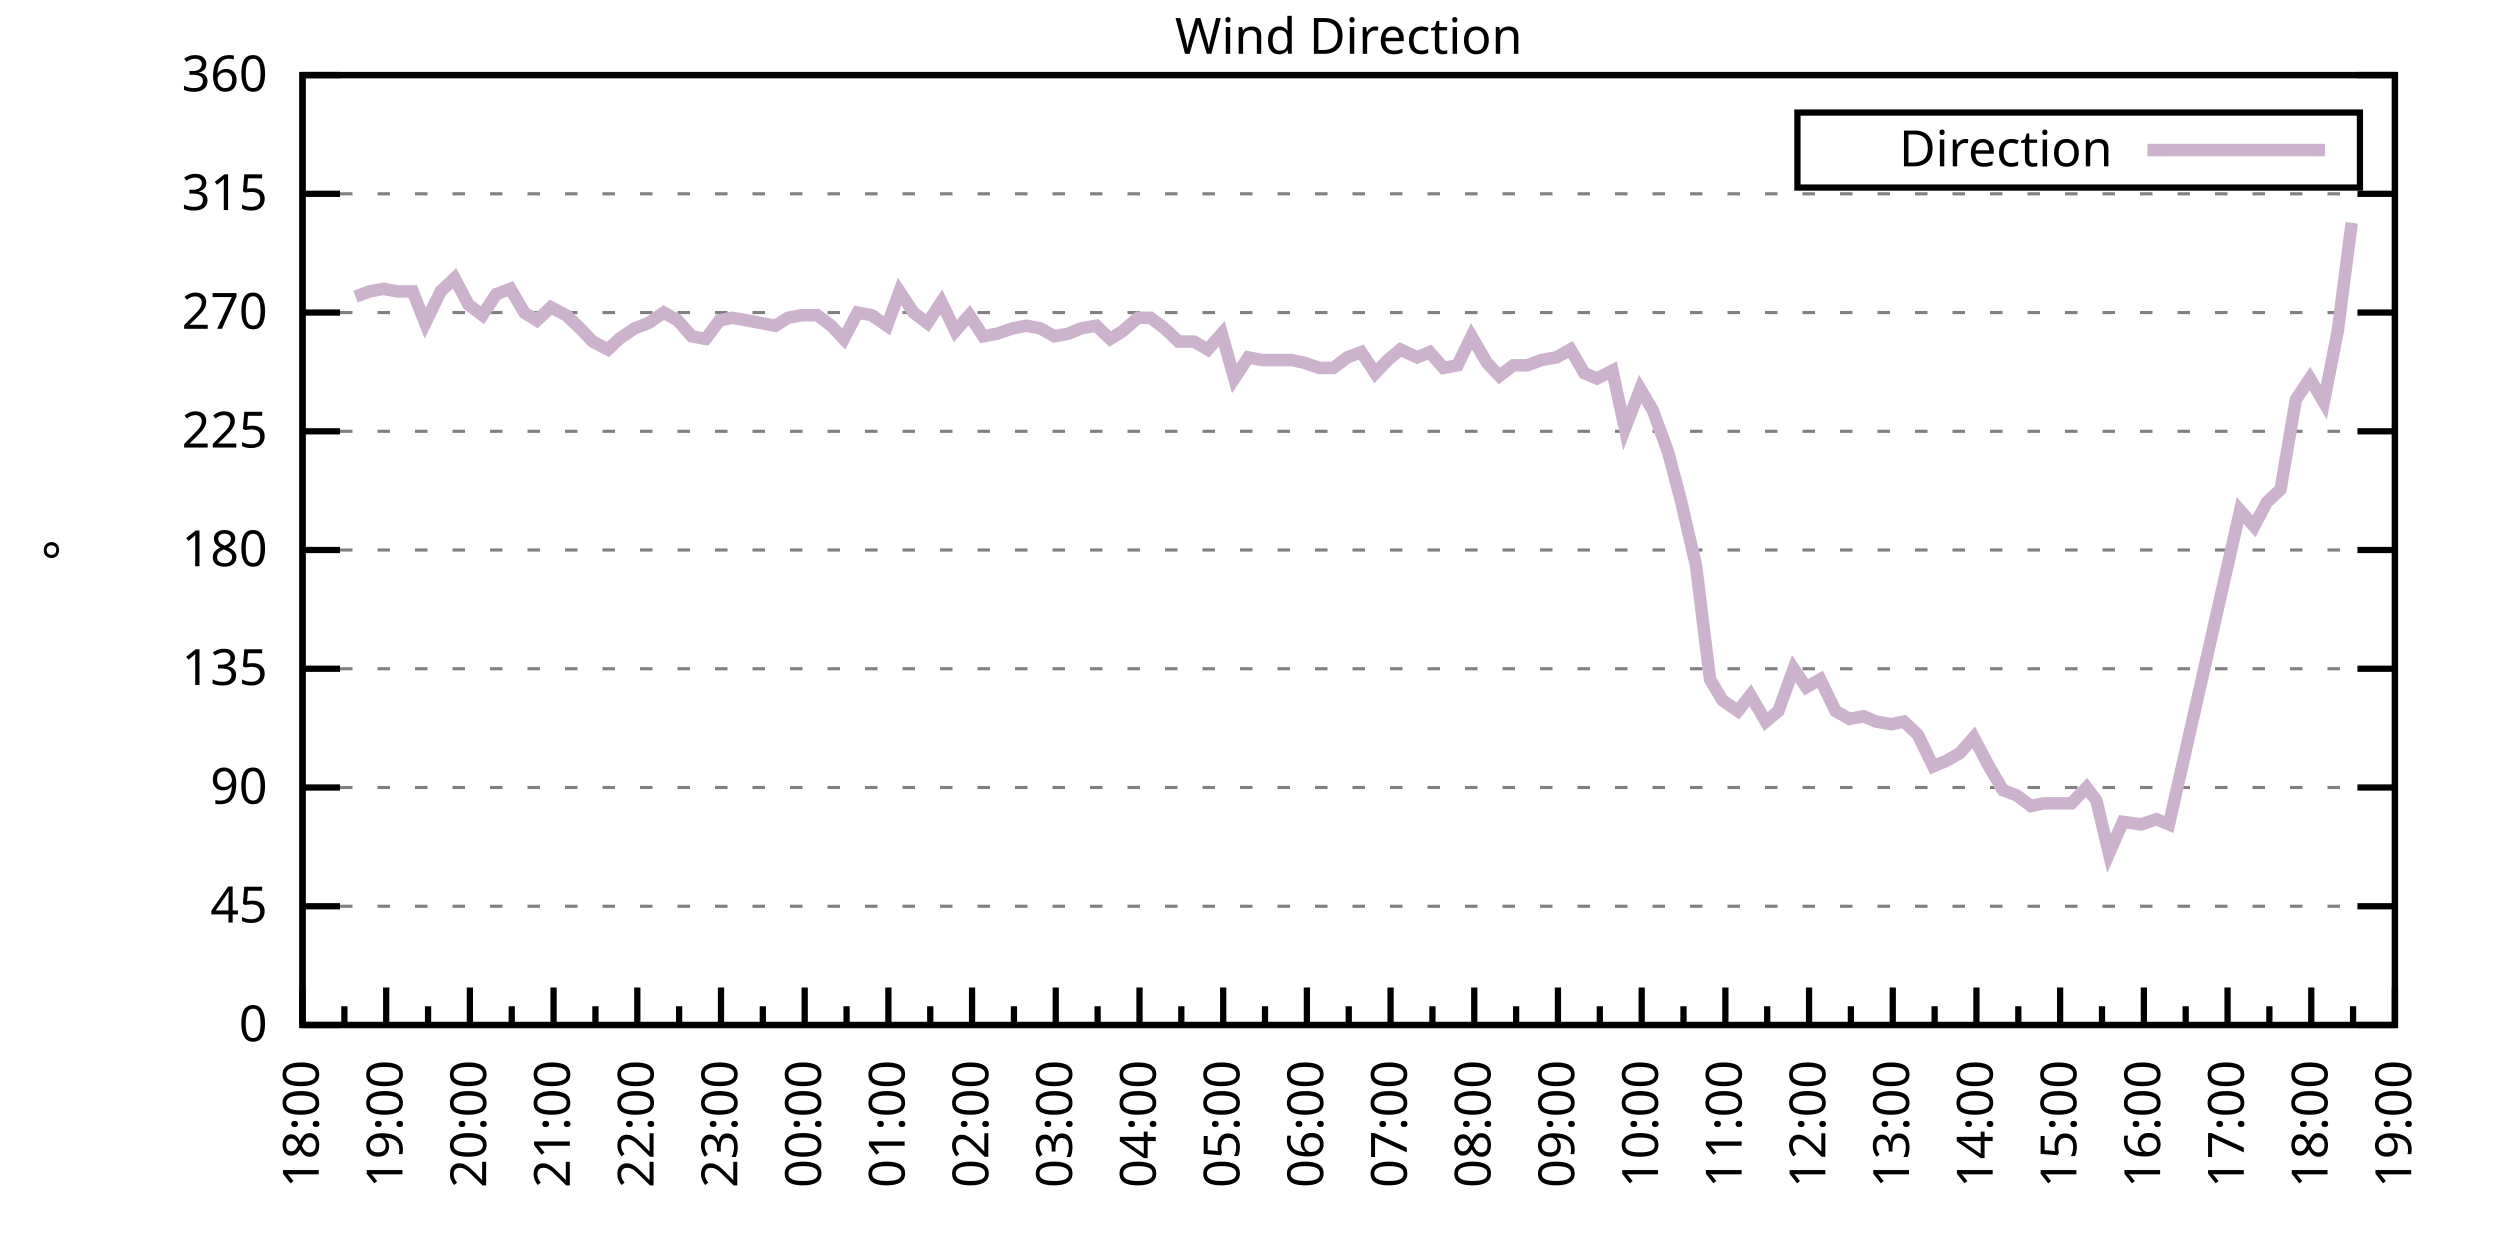
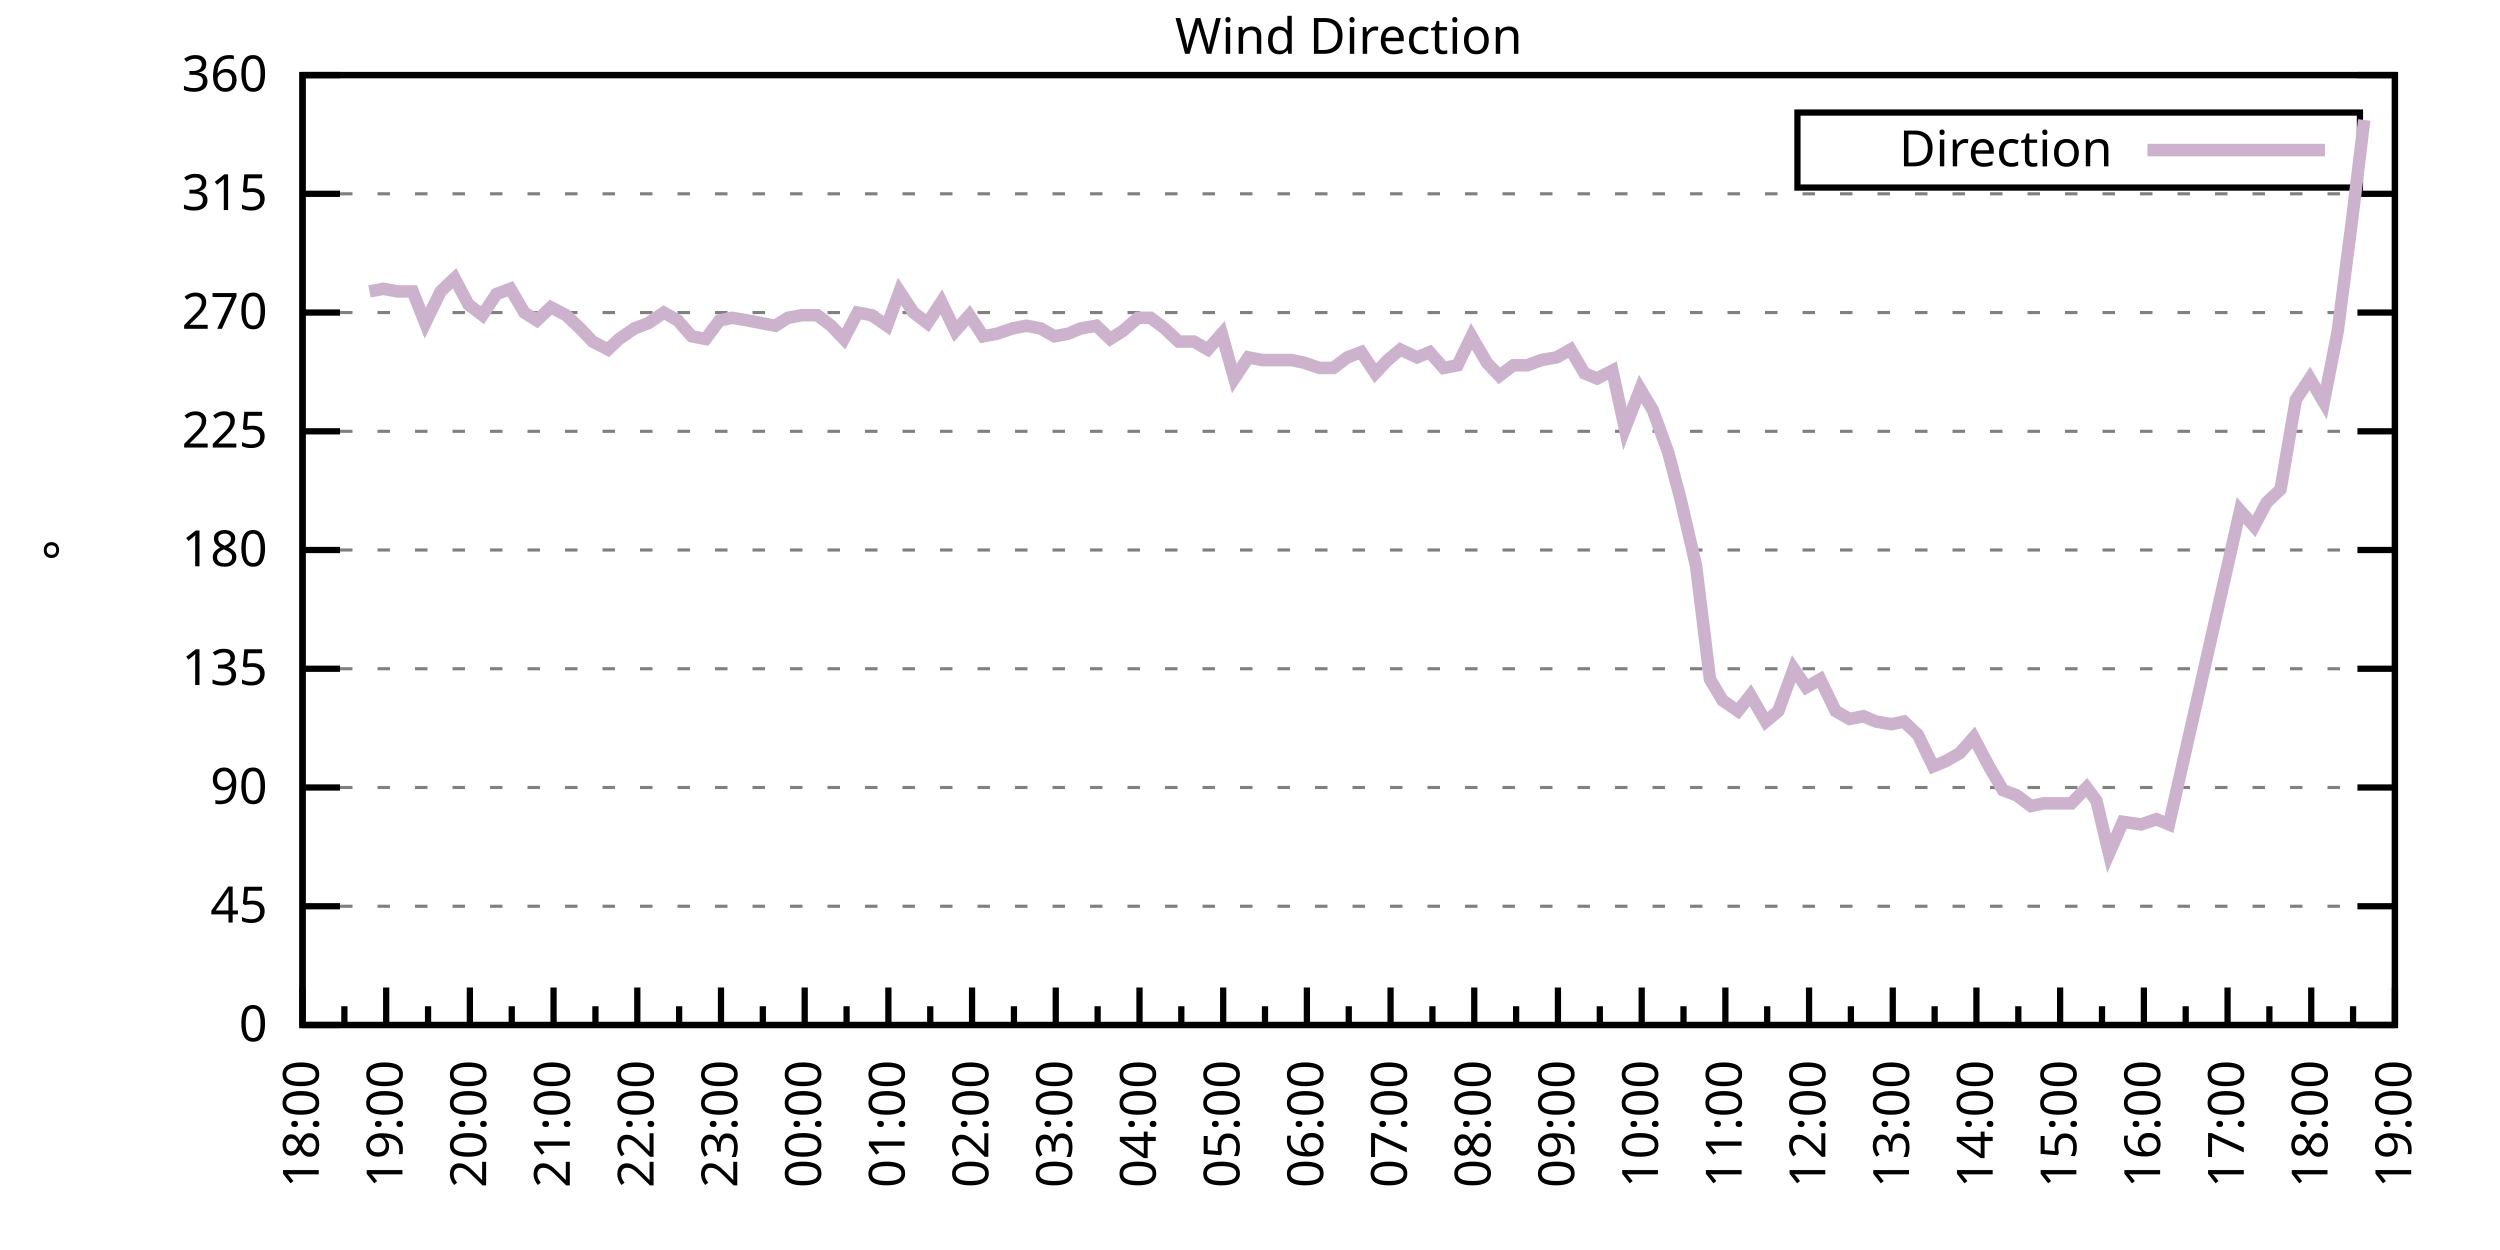
<svg xmlns="http://www.w3.org/2000/svg" xmlns:xlink="http://www.w3.org/1999/xlink" width="400" height="200" viewBox="0 0 400 200">
  <g id="gnuplot_canvas">
    <rect x="0" y="0" width="400" height="200" fill="none" />
    <defs>
      <circle id="gpDot" r="0.5" stroke-width="0.5" stroke="currentColor" />
      <path id="gpPt0" stroke-width="0.333" stroke="currentColor" d="M-1,0 h2 M0,-1 v2" />
      <path id="gpPt1" stroke-width="0.333" stroke="currentColor" d="M-1,-1 L1,1 M1,-1 L-1,1" />
      <path id="gpPt2" stroke-width="0.333" stroke="currentColor" d="M-1,0 L1,0 M0,-1 L0,1 M-1,-1 L1,1 M-1,1 L1,-1" />
      <rect id="gpPt3" stroke-width="0.333" stroke="currentColor" x="-1" y="-1" width="2" height="2" />
      <rect id="gpPt4" stroke-width="0.333" stroke="currentColor" fill="currentColor" x="-1" y="-1" width="2" height="2" />
      <circle id="gpPt5" stroke-width="0.333" stroke="currentColor" cx="0" cy="0" r="1" />
      <use xlink:href="#gpPt5" id="gpPt6" fill="currentColor" stroke="none" />
      <path id="gpPt7" stroke-width="0.333" stroke="currentColor" d="M0,-1.33 L-1.33,0.67 L1.33,0.67 z" />
      <use xlink:href="#gpPt7" id="gpPt8" fill="currentColor" stroke="none" />
      <use xlink:href="#gpPt7" id="gpPt9" stroke="currentColor" transform="rotate(180)" />
      <use xlink:href="#gpPt9" id="gpPt10" fill="currentColor" stroke="none" />
      <use xlink:href="#gpPt3" id="gpPt11" stroke="currentColor" transform="rotate(45)" />
      <use xlink:href="#gpPt11" id="gpPt12" fill="currentColor" stroke="none" />
      <path id="gpPt13" stroke-width="0.333" stroke="currentColor" d="M0,1.330 L1.265,0.411 L0.782,-1.067 L-0.782,-1.076 L-1.265,0.411 z" />
      <use xlink:href="#gpPt13" id="gpPt14" fill="currentColor" stroke="none" />
      <filter id="textbox" filterUnits="objectBoundingBox" x="0" y="0" height="1" width="1">
        <feFlood flood-color="white" flood-opacity="1" result="bgnd" />
        <feComposite in="SourceGraphic" in2="bgnd" operator="atop" />
      </filter>
      <filter id="greybox" filterUnits="objectBoundingBox" x="0" y="0" height="1" width="1">
        <feFlood flood-color="lightgrey" flood-opacity="1" result="grey" />
        <feComposite in="SourceGraphic" in2="grey" operator="atop" />
      </filter>
    </defs>
    <g fill="none" color="white" stroke="currentColor" stroke-width="1.00" stroke-linecap="butt" stroke-linejoin="miter">
</g>
    <g fill="none" color="black" stroke="currentColor" stroke-width="1.00" stroke-linecap="butt" stroke-linejoin="miter">
      <g stroke="none" shape-rendering="crispEdges">
        <polygon fill="rgb(255, 255, 255)" points="48.40,164.00 383.18,164.00 383.18,12.02 48.40,12.02 " />
      </g>
    </g>
    <g fill="none" color="black" stroke="currentColor" stroke-width="1.00" stroke-linecap="butt" stroke-linejoin="miter">
</g>
    <g fill="none" color="black" stroke="black" stroke-width="0.50" stroke-linecap="butt" stroke-linejoin="miter">
</g>
    <g fill="none" color="gray" stroke="currentColor" stroke-width="0.50" stroke-linecap="butt" stroke-linejoin="miter">
      <path stroke="gray" stroke-dasharray="2,4" class="gridline" d="M48.40,164.00 L383.19,164.00  " />
    </g>
    <g fill="none" color="gray" stroke="gray" stroke-width="1.00" stroke-linecap="butt" stroke-linejoin="miter">
</g>
    <g fill="none" color="black" stroke="currentColor" stroke-width="1.00" stroke-linecap="butt" stroke-linejoin="miter">
      <path stroke="black" d="M48.40,164.00 L54.40,164.00 M383.19,164.00 L377.19,164.00  " />
      <g transform="translate(42.80,166.60)" stroke="none" fill="black" font-family="Sans" font-size="8.00" text-anchor="end">
        <text>
          <tspan font-family="Sans"> 0</tspan>
        </text>
      </g>
    </g>
    <g fill="none" color="black" stroke="currentColor" stroke-width="1.00" stroke-linecap="butt" stroke-linejoin="miter">
</g>
    <g fill="none" color="black" stroke="black" stroke-width="0.50" stroke-linecap="butt" stroke-linejoin="miter">
</g>
    <g fill="none" color="gray" stroke="currentColor" stroke-width="0.50" stroke-linecap="butt" stroke-linejoin="miter">
      <path stroke="gray" stroke-dasharray="2,4" class="gridline" d="M48.40,145.00 L383.19,145.00  " />
    </g>
    <g fill="none" color="gray" stroke="gray" stroke-width="1.00" stroke-linecap="butt" stroke-linejoin="miter">
</g>
    <g fill="none" color="black" stroke="currentColor" stroke-width="1.00" stroke-linecap="butt" stroke-linejoin="miter">
      <path stroke="black" d="M48.40,145.00 L54.40,145.00 M383.19,145.00 L377.19,145.00  " />
      <g transform="translate(42.80,147.60)" stroke="none" fill="black" font-family="Sans" font-size="8.00" text-anchor="end">
        <text>
          <tspan font-family="Sans"> 45</tspan>
        </text>
      </g>
    </g>
    <g fill="none" color="black" stroke="currentColor" stroke-width="1.00" stroke-linecap="butt" stroke-linejoin="miter">
</g>
    <g fill="none" color="black" stroke="black" stroke-width="0.50" stroke-linecap="butt" stroke-linejoin="miter">
</g>
    <g fill="none" color="gray" stroke="currentColor" stroke-width="0.50" stroke-linecap="butt" stroke-linejoin="miter">
      <path stroke="gray" stroke-dasharray="2,4" class="gridline" d="M48.40,126.00 L383.19,126.00  " />
    </g>
    <g fill="none" color="gray" stroke="gray" stroke-width="1.00" stroke-linecap="butt" stroke-linejoin="miter">
</g>
    <g fill="none" color="black" stroke="currentColor" stroke-width="1.00" stroke-linecap="butt" stroke-linejoin="miter">
      <path stroke="black" d="M48.40,126.00 L54.40,126.00 M383.19,126.00 L377.19,126.00  " />
      <g transform="translate(42.80,128.60)" stroke="none" fill="black" font-family="Sans" font-size="8.00" text-anchor="end">
        <text>
          <tspan font-family="Sans"> 90</tspan>
        </text>
      </g>
    </g>
    <g fill="none" color="black" stroke="currentColor" stroke-width="1.00" stroke-linecap="butt" stroke-linejoin="miter">
</g>
    <g fill="none" color="black" stroke="black" stroke-width="0.50" stroke-linecap="butt" stroke-linejoin="miter">
</g>
    <g fill="none" color="gray" stroke="currentColor" stroke-width="0.50" stroke-linecap="butt" stroke-linejoin="miter">
      <path stroke="gray" stroke-dasharray="2,4" class="gridline" d="M48.40,107.00 L383.19,107.00  " />
    </g>
    <g fill="none" color="gray" stroke="gray" stroke-width="1.00" stroke-linecap="butt" stroke-linejoin="miter">
</g>
    <g fill="none" color="black" stroke="currentColor" stroke-width="1.00" stroke-linecap="butt" stroke-linejoin="miter">
      <path stroke="black" d="M48.40,107.00 L54.40,107.00 M383.19,107.00 L377.19,107.00  " />
      <g transform="translate(42.80,109.60)" stroke="none" fill="black" font-family="Sans" font-size="8.00" text-anchor="end">
        <text>
          <tspan font-family="Sans"> 135</tspan>
        </text>
      </g>
    </g>
    <g fill="none" color="black" stroke="currentColor" stroke-width="1.00" stroke-linecap="butt" stroke-linejoin="miter">
</g>
    <g fill="none" color="black" stroke="black" stroke-width="0.50" stroke-linecap="butt" stroke-linejoin="miter">
</g>
    <g fill="none" color="gray" stroke="currentColor" stroke-width="0.50" stroke-linecap="butt" stroke-linejoin="miter">
      <path stroke="gray" stroke-dasharray="2,4" class="gridline" d="M48.40,88.00 L383.19,88.00  " />
    </g>
    <g fill="none" color="gray" stroke="gray" stroke-width="1.00" stroke-linecap="butt" stroke-linejoin="miter">
</g>
    <g fill="none" color="black" stroke="currentColor" stroke-width="1.00" stroke-linecap="butt" stroke-linejoin="miter">
      <path stroke="black" d="M48.40,88.00 L54.40,88.00 M383.19,88.00 L377.19,88.00  " />
      <g transform="translate(42.80,90.60)" stroke="none" fill="black" font-family="Sans" font-size="8.00" text-anchor="end">
        <text>
          <tspan font-family="Sans"> 180</tspan>
        </text>
      </g>
    </g>
    <g fill="none" color="black" stroke="currentColor" stroke-width="1.00" stroke-linecap="butt" stroke-linejoin="miter">
</g>
    <g fill="none" color="black" stroke="black" stroke-width="0.50" stroke-linecap="butt" stroke-linejoin="miter">
</g>
    <g fill="none" color="gray" stroke="currentColor" stroke-width="0.50" stroke-linecap="butt" stroke-linejoin="miter">
      <path stroke="gray" stroke-dasharray="2,4" class="gridline" d="M48.40,69.01 L383.19,69.01  " />
    </g>
    <g fill="none" color="gray" stroke="gray" stroke-width="1.00" stroke-linecap="butt" stroke-linejoin="miter">
</g>
    <g fill="none" color="black" stroke="currentColor" stroke-width="1.00" stroke-linecap="butt" stroke-linejoin="miter">
      <path stroke="black" d="M48.40,69.01 L54.40,69.01 M383.19,69.01 L377.19,69.01  " />
      <g transform="translate(42.80,71.61)" stroke="none" fill="black" font-family="Sans" font-size="8.00" text-anchor="end">
        <text>
          <tspan font-family="Sans"> 225</tspan>
        </text>
      </g>
    </g>
    <g fill="none" color="black" stroke="currentColor" stroke-width="1.00" stroke-linecap="butt" stroke-linejoin="miter">
</g>
    <g fill="none" color="black" stroke="black" stroke-width="0.50" stroke-linecap="butt" stroke-linejoin="miter">
</g>
    <g fill="none" color="gray" stroke="currentColor" stroke-width="0.50" stroke-linecap="butt" stroke-linejoin="miter">
      <path stroke="gray" stroke-dasharray="2,4" class="gridline" d="M48.40,50.01 L383.19,50.01  " />
    </g>
    <g fill="none" color="gray" stroke="gray" stroke-width="1.00" stroke-linecap="butt" stroke-linejoin="miter">
</g>
    <g fill="none" color="black" stroke="currentColor" stroke-width="1.00" stroke-linecap="butt" stroke-linejoin="miter">
      <path stroke="black" d="M48.40,50.01 L54.40,50.01 M383.19,50.01 L377.19,50.01  " />
      <g transform="translate(42.80,52.61)" stroke="none" fill="black" font-family="Sans" font-size="8.00" text-anchor="end">
        <text>
          <tspan font-family="Sans"> 270</tspan>
        </text>
      </g>
    </g>
    <g fill="none" color="black" stroke="currentColor" stroke-width="1.00" stroke-linecap="butt" stroke-linejoin="miter">
</g>
    <g fill="none" color="black" stroke="black" stroke-width="0.50" stroke-linecap="butt" stroke-linejoin="miter">
</g>
    <g fill="none" color="gray" stroke="currentColor" stroke-width="0.50" stroke-linecap="butt" stroke-linejoin="miter">
      <path stroke="gray" stroke-dasharray="2,4" class="gridline" d="M48.40,31.01 L383.19,31.01  " />
    </g>
    <g fill="none" color="gray" stroke="gray" stroke-width="1.00" stroke-linecap="butt" stroke-linejoin="miter">
</g>
    <g fill="none" color="black" stroke="currentColor" stroke-width="1.00" stroke-linecap="butt" stroke-linejoin="miter">
      <path stroke="black" d="M48.40,31.01 L54.40,31.01 M383.19,31.01 L377.19,31.01  " />
      <g transform="translate(42.80,33.61)" stroke="none" fill="black" font-family="Sans" font-size="8.00" text-anchor="end">
        <text>
          <tspan font-family="Sans"> 315</tspan>
        </text>
      </g>
    </g>
    <g fill="none" color="black" stroke="currentColor" stroke-width="1.00" stroke-linecap="butt" stroke-linejoin="miter">
</g>
    <g fill="none" color="black" stroke="black" stroke-width="0.50" stroke-linecap="butt" stroke-linejoin="miter">
</g>
    <g fill="none" color="gray" stroke="currentColor" stroke-width="0.50" stroke-linecap="butt" stroke-linejoin="miter">
      <path stroke="gray" stroke-dasharray="2,4" class="gridline" d="M48.40,12.01 L383.19,12.01  " />
    </g>
    <g fill="none" color="gray" stroke="gray" stroke-width="1.00" stroke-linecap="butt" stroke-linejoin="miter">
</g>
    <g fill="none" color="black" stroke="currentColor" stroke-width="1.00" stroke-linecap="butt" stroke-linejoin="miter">
      <path stroke="black" d="M48.40,12.01 L54.40,12.01 M383.19,12.01 L377.19,12.01  " />
      <g transform="translate(42.80,14.61)" stroke="none" fill="black" font-family="Sans" font-size="8.00" text-anchor="end">
        <text>
          <tspan font-family="Sans"> 360</tspan>
        </text>
      </g>
    </g>
    <g fill="none" color="black" stroke="currentColor" stroke-width="1.00" stroke-linecap="butt" stroke-linejoin="miter">
      <path stroke="black" d="M48.40,164.00 L48.40,158.00  " />
      <g transform="translate(51.00,169.60) rotate(270)" stroke="none" fill="black" font-family="Sans" font-size="8.00" text-anchor="end">
        <text>
          <tspan font-family="Sans">18:00</tspan>
        </text>
      </g>
    </g>
    <g fill="none" color="black" stroke="currentColor" stroke-width="1.00" stroke-linecap="butt" stroke-linejoin="miter">
      <path stroke="black" d="M55.10,164.00 L55.10,161.00 M61.79,164.00 L61.79,158.00  " />
      <g transform="translate(64.39,169.60) rotate(270)" stroke="none" fill="black" font-family="Sans" font-size="8.00" text-anchor="end">
        <text>
          <tspan font-family="Sans">19:00</tspan>
        </text>
      </g>
    </g>
    <g fill="none" color="black" stroke="currentColor" stroke-width="1.00" stroke-linecap="butt" stroke-linejoin="miter">
      <path stroke="black" d="M68.49,164.00 L68.49,161.00 M75.18,164.00 L75.18,158.00  " />
      <g transform="translate(77.78,169.60) rotate(270)" stroke="none" fill="black" font-family="Sans" font-size="8.00" text-anchor="end">
        <text>
          <tspan font-family="Sans">20:00</tspan>
        </text>
      </g>
    </g>
    <g fill="none" color="black" stroke="currentColor" stroke-width="1.00" stroke-linecap="butt" stroke-linejoin="miter">
      <path stroke="black" d="M81.88,164.00 L81.88,161.00 M88.57,164.00 L88.57,158.00  " />
      <g transform="translate(91.17,169.60) rotate(270)" stroke="none" fill="black" font-family="Sans" font-size="8.00" text-anchor="end">
        <text>
          <tspan font-family="Sans">21:00</tspan>
        </text>
      </g>
    </g>
    <g fill="none" color="black" stroke="currentColor" stroke-width="1.00" stroke-linecap="butt" stroke-linejoin="miter">
      <path stroke="black" d="M95.27,164.00 L95.27,161.00 M101.97,164.00 L101.97,158.00  " />
      <g transform="translate(104.57,169.60) rotate(270)" stroke="none" fill="black" font-family="Sans" font-size="8.00" text-anchor="end">
        <text>
          <tspan font-family="Sans">22:00</tspan>
        </text>
      </g>
    </g>
    <g fill="none" color="black" stroke="currentColor" stroke-width="1.00" stroke-linecap="butt" stroke-linejoin="miter">
      <path stroke="black" d="M108.66,164.00 L108.66,161.00 M115.36,164.00 L115.36,158.00  " />
      <g transform="translate(117.96,169.60) rotate(270)" stroke="none" fill="black" font-family="Sans" font-size="8.00" text-anchor="end">
        <text>
          <tspan font-family="Sans">23:00</tspan>
        </text>
      </g>
    </g>
    <g fill="none" color="black" stroke="currentColor" stroke-width="1.00" stroke-linecap="butt" stroke-linejoin="miter">
      <path stroke="black" d="M122.05,164.00 L122.05,161.00 M128.75,164.00 L128.75,158.00  " />
      <g transform="translate(131.35,169.60) rotate(270)" stroke="none" fill="black" font-family="Sans" font-size="8.00" text-anchor="end">
        <text>
          <tspan font-family="Sans">00:00</tspan>
        </text>
      </g>
    </g>
    <g fill="none" color="black" stroke="currentColor" stroke-width="1.00" stroke-linecap="butt" stroke-linejoin="miter">
      <path stroke="black" d="M135.45,164.00 L135.45,161.00 M142.14,164.00 L142.14,158.00  " />
      <g transform="translate(144.74,169.60) rotate(270)" stroke="none" fill="black" font-family="Sans" font-size="8.00" text-anchor="end">
        <text>
          <tspan font-family="Sans">01:00</tspan>
        </text>
      </g>
    </g>
    <g fill="none" color="black" stroke="currentColor" stroke-width="1.00" stroke-linecap="butt" stroke-linejoin="miter">
      <path stroke="black" d="M148.84,164.00 L148.84,161.00 M155.53,164.00 L155.53,158.00  " />
      <g transform="translate(158.13,169.60) rotate(270)" stroke="none" fill="black" font-family="Sans" font-size="8.00" text-anchor="end">
        <text>
          <tspan font-family="Sans">02:00</tspan>
        </text>
      </g>
    </g>
    <g fill="none" color="black" stroke="currentColor" stroke-width="1.00" stroke-linecap="butt" stroke-linejoin="miter">
      <path stroke="black" d="M162.23,164.00 L162.23,161.00 M168.92,164.00 L168.92,158.00  " />
      <g transform="translate(171.52,169.60) rotate(270)" stroke="none" fill="black" font-family="Sans" font-size="8.00" text-anchor="end">
        <text>
          <tspan font-family="Sans">03:00</tspan>
        </text>
      </g>
    </g>
    <g fill="none" color="black" stroke="currentColor" stroke-width="1.00" stroke-linecap="butt" stroke-linejoin="miter">
      <path stroke="black" d="M175.62,164.00 L175.62,161.00 M182.32,164.00 L182.32,158.00  " />
      <g transform="translate(184.92,169.60) rotate(270)" stroke="none" fill="black" font-family="Sans" font-size="8.00" text-anchor="end">
        <text>
          <tspan font-family="Sans">04:00</tspan>
        </text>
      </g>
    </g>
    <g fill="none" color="black" stroke="currentColor" stroke-width="1.00" stroke-linecap="butt" stroke-linejoin="miter">
      <path stroke="black" d="M189.01,164.00 L189.01,161.00 M195.71,164.00 L195.71,158.00  " />
      <g transform="translate(198.31,169.60) rotate(270)" stroke="none" fill="black" font-family="Sans" font-size="8.00" text-anchor="end">
        <text>
          <tspan font-family="Sans">05:00</tspan>
        </text>
      </g>
    </g>
    <g fill="none" color="black" stroke="currentColor" stroke-width="1.00" stroke-linecap="butt" stroke-linejoin="miter">
      <path stroke="black" d="M202.40,164.00 L202.40,161.00 M209.10,164.00 L209.10,158.00  " />
      <g transform="translate(211.70,169.60) rotate(270)" stroke="none" fill="black" font-family="Sans" font-size="8.00" text-anchor="end">
        <text>
          <tspan font-family="Sans">06:00</tspan>
        </text>
      </g>
    </g>
    <g fill="none" color="black" stroke="currentColor" stroke-width="1.00" stroke-linecap="butt" stroke-linejoin="miter">
      <path stroke="black" d="M215.80,164.00 L215.80,161.00 M222.49,164.00 L222.49,158.00  " />
      <g transform="translate(225.09,169.60) rotate(270)" stroke="none" fill="black" font-family="Sans" font-size="8.00" text-anchor="end">
        <text>
          <tspan font-family="Sans">07:00</tspan>
        </text>
      </g>
    </g>
    <g fill="none" color="black" stroke="currentColor" stroke-width="1.00" stroke-linecap="butt" stroke-linejoin="miter">
      <path stroke="black" d="M229.19,164.00 L229.19,161.00 M235.88,164.00 L235.88,158.00  " />
      <g transform="translate(238.48,169.60) rotate(270)" stroke="none" fill="black" font-family="Sans" font-size="8.00" text-anchor="end">
        <text>
          <tspan font-family="Sans">08:00</tspan>
        </text>
      </g>
    </g>
    <g fill="none" color="black" stroke="currentColor" stroke-width="1.00" stroke-linecap="butt" stroke-linejoin="miter">
      <path stroke="black" d="M242.58,164.00 L242.58,161.00 M249.27,164.00 L249.27,158.00  " />
      <g transform="translate(251.87,169.60) rotate(270)" stroke="none" fill="black" font-family="Sans" font-size="8.00" text-anchor="end">
        <text>
          <tspan font-family="Sans">09:00</tspan>
        </text>
      </g>
    </g>
    <g fill="none" color="black" stroke="currentColor" stroke-width="1.00" stroke-linecap="butt" stroke-linejoin="miter">
      <path stroke="black" d="M255.97,164.00 L255.97,161.00 M262.67,164.00 L262.67,158.00  " />
      <g transform="translate(265.27,169.60) rotate(270)" stroke="none" fill="black" font-family="Sans" font-size="8.00" text-anchor="end">
        <text>
          <tspan font-family="Sans">10:00</tspan>
        </text>
      </g>
    </g>
    <g fill="none" color="black" stroke="currentColor" stroke-width="1.00" stroke-linecap="butt" stroke-linejoin="miter">
      <path stroke="black" d="M269.36,164.00 L269.36,161.00 M276.06,164.00 L276.06,158.00  " />
      <g transform="translate(278.66,169.60) rotate(270)" stroke="none" fill="black" font-family="Sans" font-size="8.00" text-anchor="end">
        <text>
          <tspan font-family="Sans">11:00</tspan>
        </text>
      </g>
    </g>
    <g fill="none" color="black" stroke="currentColor" stroke-width="1.00" stroke-linecap="butt" stroke-linejoin="miter">
      <path stroke="black" d="M282.75,164.00 L282.75,161.00 M289.45,164.00 L289.45,158.00  " />
      <g transform="translate(292.05,169.60) rotate(270)" stroke="none" fill="black" font-family="Sans" font-size="8.00" text-anchor="end">
        <text>
          <tspan font-family="Sans">12:00</tspan>
        </text>
      </g>
    </g>
    <g fill="none" color="black" stroke="currentColor" stroke-width="1.00" stroke-linecap="butt" stroke-linejoin="miter">
      <path stroke="black" d="M296.14,164.00 L296.14,161.00 M302.84,164.00 L302.84,158.00  " />
      <g transform="translate(305.44,169.60) rotate(270)" stroke="none" fill="black" font-family="Sans" font-size="8.00" text-anchor="end">
        <text>
          <tspan font-family="Sans">13:00</tspan>
        </text>
      </g>
    </g>
    <g fill="none" color="black" stroke="currentColor" stroke-width="1.00" stroke-linecap="butt" stroke-linejoin="miter">
      <path stroke="black" d="M309.54,164.00 L309.54,161.00 M316.23,164.00 L316.23,158.00  " />
      <g transform="translate(318.83,169.60) rotate(270)" stroke="none" fill="black" font-family="Sans" font-size="8.00" text-anchor="end">
        <text>
          <tspan font-family="Sans">14:00</tspan>
        </text>
      </g>
    </g>
    <g fill="none" color="black" stroke="currentColor" stroke-width="1.00" stroke-linecap="butt" stroke-linejoin="miter">
      <path stroke="black" d="M322.93,164.00 L322.93,161.00 M329.62,164.00 L329.62,158.00  " />
      <g transform="translate(332.22,169.60) rotate(270)" stroke="none" fill="black" font-family="Sans" font-size="8.00" text-anchor="end">
        <text>
          <tspan font-family="Sans">15:00</tspan>
        </text>
      </g>
    </g>
    <g fill="none" color="black" stroke="currentColor" stroke-width="1.00" stroke-linecap="butt" stroke-linejoin="miter">
      <path stroke="black" d="M336.32,164.00 L336.32,161.00 M343.02,164.00 L343.02,158.00  " />
      <g transform="translate(345.62,169.60) rotate(270)" stroke="none" fill="black" font-family="Sans" font-size="8.00" text-anchor="end">
        <text>
          <tspan font-family="Sans">16:00</tspan>
        </text>
      </g>
    </g>
    <g fill="none" color="black" stroke="currentColor" stroke-width="1.00" stroke-linecap="butt" stroke-linejoin="miter">
      <path stroke="black" d="M349.71,164.00 L349.71,161.00 M356.41,164.00 L356.41,158.00  " />
      <g transform="translate(359.01,169.60) rotate(270)" stroke="none" fill="black" font-family="Sans" font-size="8.00" text-anchor="end">
        <text>
          <tspan font-family="Sans">17:00</tspan>
        </text>
      </g>
    </g>
    <g fill="none" color="black" stroke="currentColor" stroke-width="1.00" stroke-linecap="butt" stroke-linejoin="miter">
      <path stroke="black" d="M363.10,164.00 L363.10,161.00 M369.80,164.00 L369.80,158.00  " />
      <g transform="translate(372.40,169.60) rotate(270)" stroke="none" fill="black" font-family="Sans" font-size="8.00" text-anchor="end">
        <text>
          <tspan font-family="Sans">18:00</tspan>
        </text>
      </g>
    </g>
    <g fill="none" color="black" stroke="currentColor" stroke-width="1.00" stroke-linecap="butt" stroke-linejoin="miter">
      <path stroke="black" d="M376.49,164.00 L376.49,161.00 M383.19,164.00 L383.19,158.00  " />
      <g transform="translate(385.79,169.60) rotate(270)" stroke="none" fill="black" font-family="Sans" font-size="8.00" text-anchor="end">
        <text>
          <tspan font-family="Sans">19:00</tspan>
        </text>
      </g>
    </g>
    <g fill="none" color="black" stroke="currentColor" stroke-width="1.00" stroke-linecap="butt" stroke-linejoin="miter">
</g>
    <g fill="none" color="black" stroke="currentColor" stroke-width="1.00" stroke-linecap="butt" stroke-linejoin="miter">
      <path stroke="black" d="M48.40,12.01 L48.40,164.00 L383.19,164.00 L383.19,12.01 L48.40,12.01 Z  " />
    </g>
    <g fill="none" color="black" stroke="currentColor" stroke-width="1.00" stroke-linecap="butt" stroke-linejoin="miter">
      <g transform="translate(12.80,88.01) rotate(270)" stroke="none" fill="black" font-family="Sans" font-size="8.00" text-anchor="middle">
        <text>
          <tspan font-family="Sans">°</tspan>
        </text>
      </g>
    </g>
    <g fill="none" color="black" stroke="currentColor" stroke-width="1.00" stroke-linecap="butt" stroke-linejoin="miter">
</g>
    <g fill="none" color="black" stroke="currentColor" stroke-width="1.00" stroke-linecap="butt" stroke-linejoin="miter">
      <path stroke="black" d="M287.59,30.01 L287.59,18.01 L377.59,18.01 L377.59,30.01 L287.59,30.01 Z  " />
    </g>
    <g id="Wind_direction_plot_1">
      <g fill="none" color="white" stroke="black" stroke-width="2.00" stroke-linecap="butt" stroke-linejoin="miter">
</g>
      <g fill="none" color="black" stroke="currentColor" stroke-width="2.00" stroke-linecap="butt" stroke-linejoin="miter">
        <g transform="translate(337.99,26.61)" stroke="none" fill="black" font-family="Sans" font-size="8.00" text-anchor="end">
          <text>
            <tspan font-family="Sans">Direction</tspan>
          </text>
        </g>
      </g>
      <g fill="none" color="black" stroke="currentColor" stroke-width="2.00" stroke-linecap="butt" stroke-linejoin="miter">
-         <path stroke="rgb(204, 178, 204)" d="M343.59,24.01 L371.99,24.01 M56.88,47.47 L59.11,46.63 L61.35,46.21 L63.58,46.63 L66.03,46.63 L68.04,51.70   L70.50,46.63 L72.73,44.52 L74.96,48.74 L77.19,50.43 L79.42,47.05 L81.66,46.21 L83.89,50.01 L85.90,51.27   L88.13,49.16 L90.58,50.43 L92.82,52.54 L94.82,54.65 L97.28,55.92 L99.06,54.23 L101.52,52.54 L103.75,51.70   L106.21,50.01 L108.44,51.27 L110.67,53.81 L112.90,54.23 L115.13,51.27 L117.14,50.85 L119.60,51.27 L121.83,51.70   L124.06,52.12 L126.07,50.85 L128.30,50.43 L130.76,50.43 L132.99,52.12 L135.00,54.23 L137.23,50.01 L139.46,50.43   L141.92,52.12 L143.93,46.63 L146.16,50.01 L148.39,51.70 L150.62,48.32 L152.85,52.96 L155.09,50.43 L157.32,53.81   L159.55,53.39 L162.01,52.54 L164.24,52.12 L166.47,52.54 L168.70,53.81 L170.93,53.39 L172.94,52.54 L175.40,52.12   L177.63,54.23 L179.64,52.96 L182.09,50.85 L184.10,50.85 L186.33,52.54 L188.57,54.65 L191.02,54.65 L193.25,55.92   L195.48,53.39 L197.49,60.56 L199.73,57.18 L201.96,57.61 L204.19,57.61 L206.64,57.61 L208.65,58.03 L211.11,58.87   L213.34,58.87 L215.57,57.18 L217.80,56.34 L220.04,59.72 L222.04,57.61 L224.05,55.92 L226.73,57.18 L228.74,56.34   L230.97,58.87 L233.20,58.45 L235.44,53.81 L237.89,58.03 L239.90,60.14 L242.13,58.45 L244.36,58.45 L246.60,57.61   L249.05,57.18 L251.28,55.92 L253.51,59.72 L255.52,60.56 L257.98,59.30 L259.99,68.58 L262.44,62.25 L264.45,65.63   L266.91,72.38 L268.92,79.98 L271.37,90.54 L273.60,108.69 L275.61,112.07 L278.07,113.76 L280.07,111.23 L282.53,115.45   L284.54,113.76 L286.99,107.00 L289.00,109.96 L291.23,108.69 L293.69,113.76 L295.92,115.03 L298.15,114.60 L300.16,115.45   L302.62,115.87 L304.63,115.45 L306.86,117.56 L309.31,122.62 L311.32,121.78 L313.55,120.51 L315.79,117.98 L318.24,122.62   L320.47,126.42 L322.70,127.27 L324.94,128.96 L326.95,128.54 L329.40,128.54 L331.41,128.54 L333.86,126.00 L335.43,128.11   L337.44,136.56 L339.67,131.49 L342.57,131.91 L345.02,131.07 L347.03,131.91 L358.42,81.67 L360.65,84.21 L362.66,80.41   L364.89,78.29 L367.34,63.94 L369.58,60.56 L371.81,64.36 L374.04,52.96 L376.27,35.65  " />
+         <path stroke="rgb(204, 178, 204)" d="M343.59,24.01 L371.99,24.01 M59.11,46.63 L61.35,46.21 L63.58,46.63 L66.03,46.63 L68.04,51.70 L70.50,46.63   L72.73,44.52 L74.96,48.74 L77.19,50.43 L79.42,47.05 L81.66,46.21 L83.89,50.01 L85.90,51.27 L88.13,49.16   L90.58,50.43 L92.82,52.54 L94.82,54.65 L97.28,55.92 L99.06,54.23 L101.52,52.54 L103.75,51.70 L106.21,50.01   L108.44,51.27 L110.67,53.81 L112.90,54.23 L115.13,51.27 L117.14,50.85 L119.60,51.27 L121.83,51.70 L124.06,52.12   L126.07,50.85 L128.30,50.43 L130.76,50.43 L132.99,52.12 L135.00,54.23 L137.23,50.01 L139.46,50.43 L141.92,52.12   L143.93,46.63 L146.16,50.01 L148.39,51.70 L150.62,48.32 L152.85,52.96 L155.09,50.43 L157.32,53.81 L159.55,53.39   L162.01,52.54 L164.24,52.12 L166.47,52.54 L168.70,53.81 L170.93,53.39 L172.94,52.54 L175.40,52.12 L177.63,54.23   L179.64,52.96 L182.09,50.85 L184.10,50.85 L186.33,52.54 L188.57,54.65 L191.02,54.65 L193.25,55.92 L195.48,53.39   L197.49,60.56 L199.73,57.18 L201.96,57.61 L204.19,57.61 L206.64,57.61 L208.65,58.03 L211.11,58.87 L213.34,58.87   L215.57,57.18 L217.80,56.34 L220.04,59.72 L222.04,57.61 L224.05,55.92 L226.73,57.18 L228.74,56.34 L230.97,58.87   L233.20,58.45 L235.44,53.81 L237.89,58.03 L239.90,60.14 L242.13,58.45 L244.36,58.45 L246.60,57.61 L249.05,57.18   L251.28,55.92 L253.51,59.72 L255.52,60.56 L257.98,59.30 L259.99,68.58 L262.44,62.25 L264.45,65.63 L266.91,72.38   L268.92,79.98 L271.37,90.54 L273.60,108.69 L275.61,112.07 L278.07,113.76 L280.07,111.23 L282.53,115.45 L284.54,113.76   L286.99,107.00 L289.00,109.96 L291.23,108.69 L293.69,113.76 L295.92,115.03 L298.15,114.60 L300.16,115.45 L302.62,115.87   L304.63,115.45 L306.86,117.56 L309.31,122.62 L311.32,121.78 L313.55,120.51 L315.79,117.98 L318.24,122.62 L320.47,126.42   L322.70,127.27 L324.94,128.96 L326.95,128.54 L329.40,128.54 L331.41,128.54 L333.86,126.00 L335.43,128.11 L337.44,136.56   L339.67,131.49 L342.57,131.91 L345.02,131.07 L347.03,131.91 L358.42,81.67 L360.65,84.21 L362.66,80.41 L364.89,78.29   L367.34,63.94 L369.58,60.56 L371.81,64.36 L374.04,52.96 L376.27,35.65 L378.28,19.19  " />
      </g>
    </g>
    <g fill="none" color="black" stroke="currentColor" stroke-width="2.00" stroke-linecap="butt" stroke-linejoin="miter">
</g>
    <g fill="none" color="black" stroke="black" stroke-width="1.00" stroke-linecap="butt" stroke-linejoin="miter">
</g>
    <g fill="none" color="black" stroke="currentColor" stroke-width="1.00" stroke-linecap="butt" stroke-linejoin="miter">
      <path stroke="black" d="M48.40,12.01 L48.40,164.00 L383.19,164.00 L383.19,12.01 L48.40,12.01 Z  " />
    </g>
    <g fill="none" color="black" stroke="currentColor" stroke-width="1.00" stroke-linecap="butt" stroke-linejoin="miter">
      <g transform="translate(215.79,8.61)" stroke="none" fill="black" font-family="Sans" font-size="8.00" text-anchor="middle">
        <text>
          <tspan font-family="Sans">Wind Direction</tspan>
        </text>
      </g>
    </g>
    <g fill="none" color="black" stroke="currentColor" stroke-width="1.00" stroke-linecap="butt" stroke-linejoin="miter">
</g>
  </g>
</svg>
